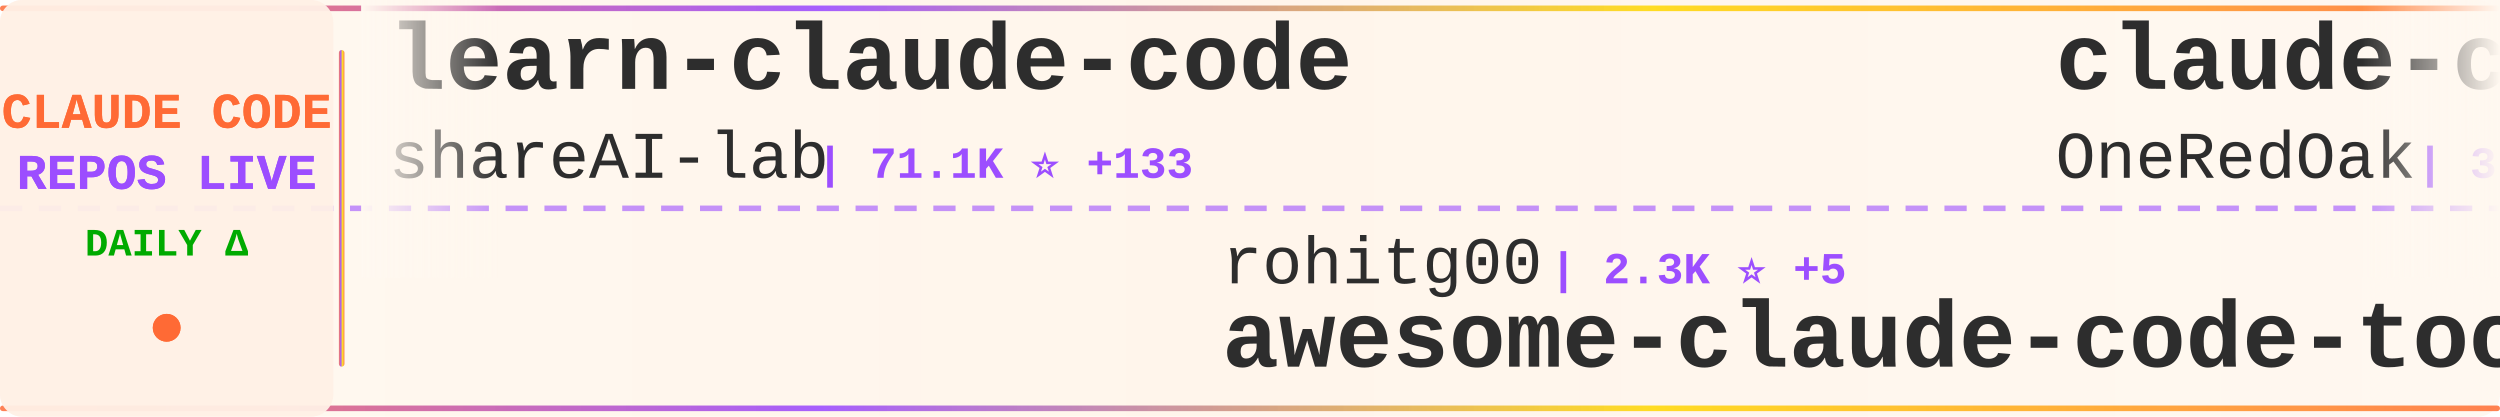
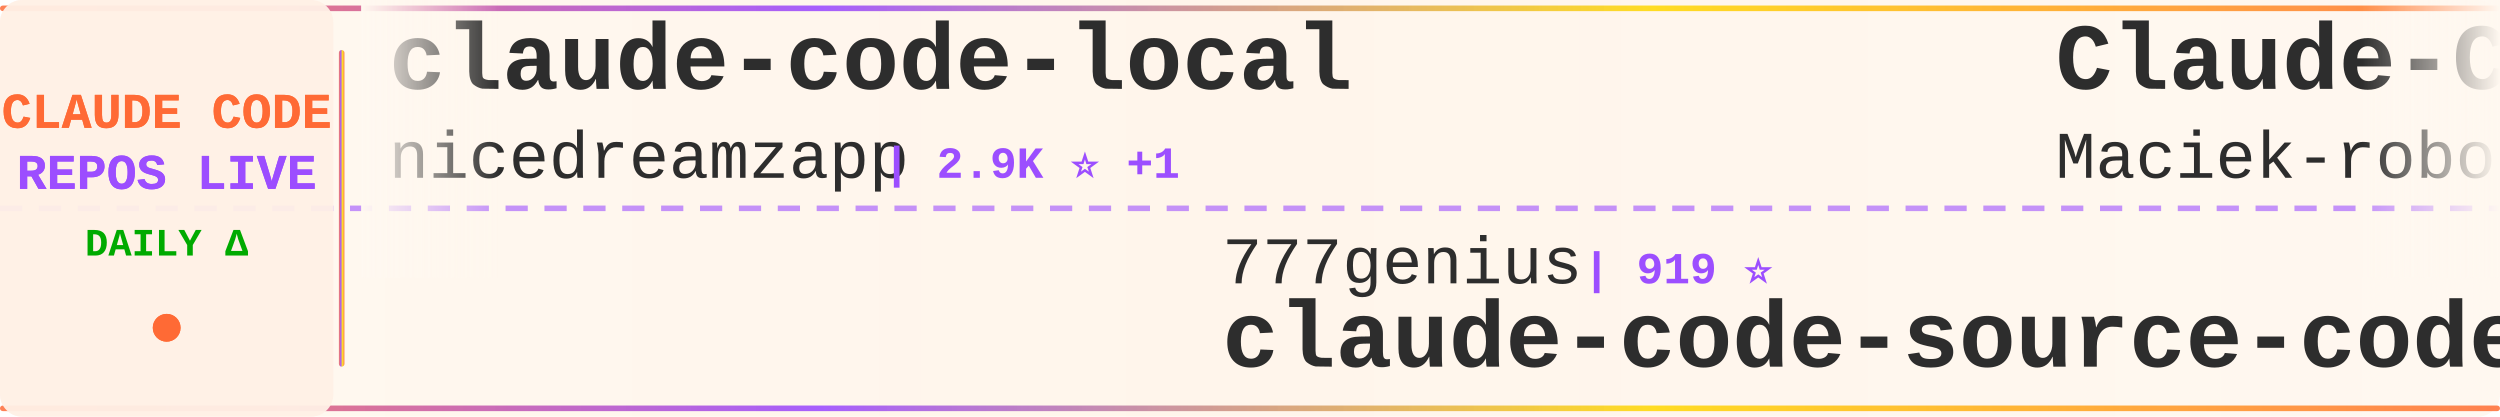
<svg xmlns="http://www.w3.org/2000/svg" width="900" height="150">
  <defs>
    <linearGradient id="tickerBg" x1="0%" y1="0%" x2="100%" y2="0%">
      <stop offset="0%" style="stop-color:#fff8f0;stop-opacity:0.98" />
      <stop offset="50%" style="stop-color:#fff5eb;stop-opacity:1" />
      <stop offset="100%" style="stop-color:#fff8f0;stop-opacity:0.98" />
    </linearGradient>
    <linearGradient id="borderGrad" x1="0%" y1="0%" x2="100%" y2="0%">
      <stop offset="0%" style="stop-color:#FF6B35;stop-opacity:0.85">
        <animate attributeName="stop-opacity" values="0.85;1;0.85" dur="2s" repeatCount="indefinite" />
      </stop>
      <stop offset="33%" style="stop-color:#9C4EFF;stop-opacity:0.9">
        <animate attributeName="stop-opacity" values="0.9;1;0.9" dur="2.2s" repeatCount="indefinite" />
      </stop>
      <stop offset="66%" style="stop-color:#FFD700;stop-opacity:0.85">
        <animate attributeName="stop-opacity" values="0.85;1;0.85" dur="1.8s" repeatCount="indefinite" />
      </stop>
      <stop offset="100%" style="stop-color:#FF6B35;stop-opacity:0.85">
        <animate attributeName="stop-opacity" values="0.85;1;0.85" dur="2s" repeatCount="indefinite" />
      </stop>
    </linearGradient>
    <filter id="textGlow">
      <feGaussianBlur stdDeviation="0.15" result="coloredBlur" />
      <feMerge>
        <feMergeNode in="coloredBlur" />
        <feMergeNode in="SourceGraphic" />
      </feMerge>
    </filter>
    <filter id="metricGlow">
      <feGaussianBlur stdDeviation="0.2" result="coloredBlur" />
      <feMerge>
        <feMergeNode in="coloredBlur" />
        <feMergeNode in="SourceGraphic" />
      </feMerge>
    </filter>
    <linearGradient id="leftFade" x1="0%" y1="0%" x2="100%" y2="0%">
      <stop offset="0%" style="stop-color:#fff8f0;stop-opacity:1" />
      <stop offset="100%" style="stop-color:#fff8f0;stop-opacity:0" />
    </linearGradient>
    <linearGradient id="rightFade" x1="0%" y1="0%" x2="100%" y2="0%">
      <stop offset="0%" style="stop-color:#fff8f0;stop-opacity:0" />
      <stop offset="100%" style="stop-color:#fff8f0;stop-opacity:1" />
    </linearGradient>
  </defs>
  <rect width="900" height="150" fill="url(#tickerBg)" rx="8" />
  <rect x="0" y="2" width="900" height="2" fill="url(#borderGrad)" rx="1" />
  <rect x="0" y="146" width="900" height="2" fill="url(#borderGrad)" rx="1" />
  <line x1="0" y1="75" x2="900" y2="75" stroke="#9C4EFF" stroke-width="2" stroke-dasharray="8 6" opacity="0.6" />
  <rect x="0" y="0" width="120" height="150" fill="#fff0e6" opacity="0.95" rx="8" />
  <text x="60" y="46" font-family="'Courier New', monospace" font-size="18" font-weight="bold" fill="#FF6B35" text-anchor="middle" filter="url(#textGlow)">
    CLAUDE CODE
  </text>
  <text x="60" y="68" font-family="'Courier New', monospace" font-size="18" font-weight="bold" fill="#9C4EFF" text-anchor="middle" filter="url(#textGlow)">
    REPOS LIVE
  </text>
  <text x="60" y="92" font-family="'Courier New', monospace" font-size="14" font-weight="bold" fill="#00aa00" text-anchor="middle">
    DAILY Δ
  </text>
  <circle cx="60" cy="118" r="5" fill="#FF6B35" filter="url(#metricGlow)">
    <animate attributeName="r" values="4;6;4" dur="1.5s" repeatCount="indefinite" />
    <animate attributeName="opacity" values="0.6;1;0.6" dur="1.5s" repeatCount="indefinite" />
  </circle>
  <rect x="122" y="18" width="2" height="114" fill="url(#borderGrad)" rx="1" />
  <clipPath id="tickerClip">
    <rect x="130" y="0" width="770" height="150" />
  </clipPath>
  <g clip-path="url(#tickerClip)">
    <g id="tickerItems">
      <animateTransform attributeName="transform" attributeType="XML" type="translate" from="0 0" to="-3000 0" dur="54s" repeatCount="indefinite" />
      <g transform="translate(0, 0)">
-         <text x="140" y="32" font-family="'Courier New', monospace" font-size="34" font-weight="bold" fill="#2d2d2d">learn-claude-code</text>
-         <text x="140" y="64" font-family="'Courier New', monospace" font-size="24" font-weight="normal" fill="#2d2d2d" opacity="1.0">shareAI-lab</text>
-         <text x="294" y="64" font-family="'Courier New', monospace" font-size="16" font-weight="bold" fill="#9C4EFF"> | 71.1K ⭐ +133</text>
+         <text x="140" y="32" font-family="'Courier New', monospace" font-size="34" font-weight="bold" fill="#2d2d2d">claude-code-local</text>
+         <text x="140" y="64" font-family="'Courier New', monospace" font-size="24" font-weight="normal" fill="#2d2d2d" opacity="1.0">nicedreamzapp</text>
+         <text x="318" y="64" font-family="'Courier New', monospace" font-size="16" font-weight="bold" fill="#9C4EFF"> | 2.9K ⭐ +1</text>
      </g>
      <g transform="translate(300, 0)">
-         <text x="140" y="102" font-family="'Courier New', monospace" font-size="24" font-weight="normal" fill="#2d2d2d" opacity="1.0">rohitg00</text>
-         <text x="258" y="102" font-family="'Courier New', monospace" font-size="16" font-weight="bold" fill="#9C4EFF"> | 2.3K ⭐ +5</text>
-         <text x="140" y="132" font-family="'Courier New', monospace" font-size="34" font-weight="bold" fill="#2d2d2d">awesome-claude-code-tool...</text>
+         <text x="140" y="102" font-family="'Courier New', monospace" font-size="24" font-weight="normal" fill="#2d2d2d" opacity="1.0">777genius</text>
+         <text x="270" y="102" font-family="'Courier New', monospace" font-size="16" font-weight="bold" fill="#9C4EFF"> | 919 ⭐</text>
+         <text x="140" y="132" font-family="'Courier New', monospace" font-size="34" font-weight="bold" fill="#2d2d2d">claude-code-source-code</text>
      </g>
      <g transform="translate(600, 0)">
-         <text x="140" y="32" font-family="'Courier New', monospace" font-size="34" font-weight="bold" fill="#2d2d2d">claude-code-workflows</text>
-         <text x="140" y="64" font-family="'Courier New', monospace" font-size="24" font-weight="normal" fill="#2d2d2d" opacity="1.0">OneRedOak</text>
-         <text x="270" y="64" font-family="'Courier New', monospace" font-size="16" font-weight="bold" fill="#9C4EFF"> | 3.9K ⭐ +2</text>
-       </g>
-       <g transform="translate(900, 0)">
-         <text x="140" y="102" font-family="'Courier New', monospace" font-size="24" font-weight="normal" fill="#2d2d2d" opacity="1.0">KPR111</text>
-         <text x="234" y="102" font-family="'Courier New', monospace" font-size="16" font-weight="bold" fill="#9C4EFF"> | 18 ⭐</text>
-         <text x="140" y="132" font-family="'Courier New', monospace" font-size="34" font-weight="bold" fill="#2d2d2d">Claude-Code</text>
-       </g>
-       <g transform="translate(1200, 0)">
        <text x="140" y="32" font-family="'Courier New', monospace" font-size="34" font-weight="bold" fill="#2d2d2d">Claude-Code-Usage-Monito...</text>
        <text x="140" y="64" font-family="'Courier New', monospace" font-size="24" font-weight="normal" fill="#2d2d2d" opacity="1.0">Maciek-roboblog</text>
        <text x="342" y="64" font-family="'Courier New', monospace" font-size="16" font-weight="bold" fill="#9C4EFF"> | 8.4K ⭐ +6</text>
      </g>
-       <g transform="translate(1500, 0)">
-         <text x="140" y="102" font-family="'Courier New', monospace" font-size="24" font-weight="normal" fill="#2d2d2d" opacity="1.0">affaan-m</text>
-         <text x="258" y="102" font-family="'Courier New', monospace" font-size="16" font-weight="bold" fill="#9C4EFF"> | 229.9K ⭐ +505</text>
-         <text x="140" y="132" font-family="'Courier New', monospace" font-size="34" font-weight="bold" fill="#2d2d2d">ECC</text>
+       <g transform="translate(900, 0)">
+         <text x="140" y="102" font-family="'Courier New', monospace" font-size="24" font-weight="normal" fill="#2d2d2d" opacity="1.0">Alishahryar1</text>
+         <text x="306" y="102" font-family="'Courier New', monospace" font-size="16" font-weight="bold" fill="#9C4EFF"> | 40.2K ⭐ +163</text>
+         <text x="140" y="132" font-family="'Courier New', monospace" font-size="34" font-weight="bold" fill="#2d2d2d">free-claude-code</text>
      </g>
-       <g transform="translate(1800, 0)">
-         <text x="140" y="32" font-family="'Courier New', monospace" font-size="34" font-weight="bold" fill="#2d2d2d">claude-code-source</text>
-         <text x="140" y="64" font-family="'Courier New', monospace" font-size="24" font-weight="normal" fill="#2d2d2d" opacity="1.0">hangsman</text>
-         <text x="258" y="64" font-family="'Courier New', monospace" font-size="16" font-weight="bold" fill="#9C4EFF"> | 787 ⭐</text>
-       </g>
-       <g transform="translate(2100, 0)">
-         <text x="140" y="102" font-family="'Courier New', monospace" font-size="24" font-weight="normal" fill="#2d2d2d" opacity="1.0">zstmfhy</text>
-         <text x="246" y="102" font-family="'Courier New', monospace" font-size="16" font-weight="bold" fill="#9C4EFF"> | 190 ⭐</text>
-         <text x="140" y="132" font-family="'Courier New', monospace" font-size="34" font-weight="bold" fill="#2d2d2d">Claude-code</text>
-       </g>
-       <g transform="translate(2400, 0)">
+       <g transform="translate(1200, 0)">
        <text x="140" y="32" font-family="'Courier New', monospace" font-size="34" font-weight="bold" fill="#2d2d2d">pi-vs-claude-code</text>
        <text x="140" y="64" font-family="'Courier New', monospace" font-size="24" font-weight="normal" fill="#2d2d2d" opacity="1.0">disler</text>
        <text x="234" y="64" font-family="'Courier New', monospace" font-size="16" font-weight="bold" fill="#9C4EFF"> | 1.5K ⭐ +6</text>
      </g>
+       <g transform="translate(1500, 0)">
+         <text x="140" y="102" font-family="'Courier New', monospace" font-size="24" font-weight="normal" fill="#2d2d2d" opacity="1.0">Windy3f3f3f3f</text>
+         <text x="318" y="102" font-family="'Courier New', monospace" font-size="16" font-weight="bold" fill="#9C4EFF"> | 3.2K ⭐ +12</text>
+         <text x="140" y="132" font-family="'Courier New', monospace" font-size="34" font-weight="bold" fill="#2d2d2d">how-claude-code-works</text>
+       </g>
+       <g transform="translate(1800, 0)">
+         <text x="140" y="32" font-family="'Courier New', monospace" font-size="34" font-weight="bold" fill="#2d2d2d">claude-code-sourcemap</text>
+         <text x="140" y="64" font-family="'Courier New', monospace" font-size="24" font-weight="normal" fill="#2d2d2d" opacity="1.0">ChinaSiro</text>
+         <text x="270" y="64" font-family="'Courier New', monospace" font-size="16" font-weight="bold" fill="#9C4EFF"> | 9.5K ⭐ +5</text>
+       </g>
+       <g transform="translate(2100, 0)">
+         <text x="140" y="102" font-family="'Courier New', monospace" font-size="24" font-weight="normal" fill="#2d2d2d" opacity="1.0">LING71671</text>
+         <text x="270" y="102" font-family="'Courier New', monospace" font-size="16" font-weight="bold" fill="#9C4EFF"> | 918 ⭐ +1</text>
+         <text x="140" y="132" font-family="'Courier New', monospace" font-size="34" font-weight="bold" fill="#2d2d2d">Open-ClaudeCode</text>
+       </g>
+       <g transform="translate(2400, 0)">
+         <text x="140" y="32" font-family="'Courier New', monospace" font-size="34" font-weight="bold" fill="#2d2d2d">claude-code-tudou</text>
+         <text x="140" y="64" font-family="'Courier New', monospace" font-size="24" font-weight="normal" fill="#2d2d2d" opacity="1.0">AICoderTudou</text>
+         <text x="306" y="64" font-family="'Courier New', monospace" font-size="16" font-weight="bold" fill="#9C4EFF"> | 498 ⭐</text>
+       </g>
      <g transform="translate(2700, 0)">
-         <text x="140" y="102" font-family="'Courier New', monospace" font-size="24" font-weight="normal" fill="#2d2d2d" opacity="1.0">shanraisshan</text>
-         <text x="306" y="102" font-family="'Courier New', monospace" font-size="16" font-weight="bold" fill="#9C4EFF"> | 62.6K ⭐ +70</text>
-         <text x="140" y="132" font-family="'Courier New', monospace" font-size="34" font-weight="bold" fill="#2d2d2d">claude-code-best-practic...</text>
+         <text x="140" y="102" font-family="'Courier New', monospace" font-size="24" font-weight="normal" fill="#2d2d2d" opacity="1.0">ykdojo</text>
+         <text x="234" y="102" font-family="'Courier New', monospace" font-size="16" font-weight="bold" fill="#9C4EFF"> | 9.3K ⭐ +38</text>
+         <text x="140" y="132" font-family="'Courier New', monospace" font-size="34" font-weight="bold" fill="#2d2d2d">claude-code-tips</text>
      </g>
      <g transform="translate(3000, 0)">
-         <text x="140" y="32" font-family="'Courier New', monospace" font-size="34" font-weight="bold" fill="#2d2d2d">learn-claude-code</text>
-         <text x="140" y="64" font-family="'Courier New', monospace" font-size="24" font-weight="normal" fill="#2d2d2d" opacity="1.0">shareAI-lab</text>
-         <text x="294" y="64" font-family="'Courier New', monospace" font-size="16" font-weight="bold" fill="#9C4EFF"> | 71.1K ⭐ +133</text>
+         <text x="140" y="32" font-family="'Courier New', monospace" font-size="34" font-weight="bold" fill="#2d2d2d">claude-code-local</text>
+         <text x="140" y="64" font-family="'Courier New', monospace" font-size="24" font-weight="normal" fill="#2d2d2d" opacity="1.0">nicedreamzapp</text>
+         <text x="318" y="64" font-family="'Courier New', monospace" font-size="16" font-weight="bold" fill="#9C4EFF"> | 2.9K ⭐ +1</text>
      </g>
      <g transform="translate(3300, 0)">
-         <text x="140" y="102" font-family="'Courier New', monospace" font-size="24" font-weight="normal" fill="#2d2d2d" opacity="1.0">rohitg00</text>
-         <text x="258" y="102" font-family="'Courier New', monospace" font-size="16" font-weight="bold" fill="#9C4EFF"> | 2.3K ⭐ +5</text>
-         <text x="140" y="132" font-family="'Courier New', monospace" font-size="34" font-weight="bold" fill="#2d2d2d">awesome-claude-code-tool...</text>
+         <text x="140" y="102" font-family="'Courier New', monospace" font-size="24" font-weight="normal" fill="#2d2d2d" opacity="1.0">777genius</text>
+         <text x="270" y="102" font-family="'Courier New', monospace" font-size="16" font-weight="bold" fill="#9C4EFF"> | 919 ⭐</text>
+         <text x="140" y="132" font-family="'Courier New', monospace" font-size="34" font-weight="bold" fill="#2d2d2d">claude-code-source-code</text>
      </g>
      <g transform="translate(3600, 0)">
-         <text x="140" y="32" font-family="'Courier New', monospace" font-size="34" font-weight="bold" fill="#2d2d2d">claude-code-workflows</text>
-         <text x="140" y="64" font-family="'Courier New', monospace" font-size="24" font-weight="normal" fill="#2d2d2d" opacity="1.0">OneRedOak</text>
-         <text x="270" y="64" font-family="'Courier New', monospace" font-size="16" font-weight="bold" fill="#9C4EFF"> | 3.9K ⭐ +2</text>
+         <text x="140" y="32" font-family="'Courier New', monospace" font-size="34" font-weight="bold" fill="#2d2d2d">Claude-Code-Usage-Monito...</text>
+         <text x="140" y="64" font-family="'Courier New', monospace" font-size="24" font-weight="normal" fill="#2d2d2d" opacity="1.0">Maciek-roboblog</text>
+         <text x="342" y="64" font-family="'Courier New', monospace" font-size="16" font-weight="bold" fill="#9C4EFF"> | 8.4K ⭐ +6</text>
      </g>
      <g transform="translate(3900, 0)">
-         <text x="140" y="102" font-family="'Courier New', monospace" font-size="24" font-weight="normal" fill="#2d2d2d" opacity="1.0">KPR111</text>
-         <text x="234" y="102" font-family="'Courier New', monospace" font-size="16" font-weight="bold" fill="#9C4EFF"> | 18 ⭐</text>
-         <text x="140" y="132" font-family="'Courier New', monospace" font-size="34" font-weight="bold" fill="#2d2d2d">Claude-Code</text>
+         <text x="140" y="102" font-family="'Courier New', monospace" font-size="24" font-weight="normal" fill="#2d2d2d" opacity="1.0">Alishahryar1</text>
+         <text x="306" y="102" font-family="'Courier New', monospace" font-size="16" font-weight="bold" fill="#9C4EFF"> | 40.2K ⭐ +163</text>
+         <text x="140" y="132" font-family="'Courier New', monospace" font-size="34" font-weight="bold" fill="#2d2d2d">free-claude-code</text>
      </g>
    </g>
  </g>
  <rect x="130" y="0" width="50" height="100" fill="url(#leftFade)" />
  <rect x="850" y="0" width="50" height="100" fill="url(#rightFade)" />
</svg>
